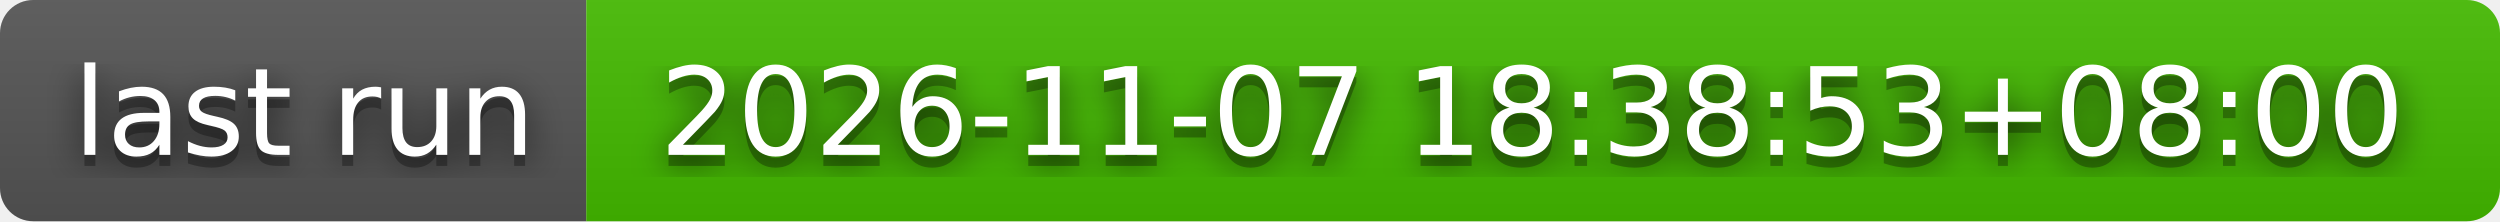
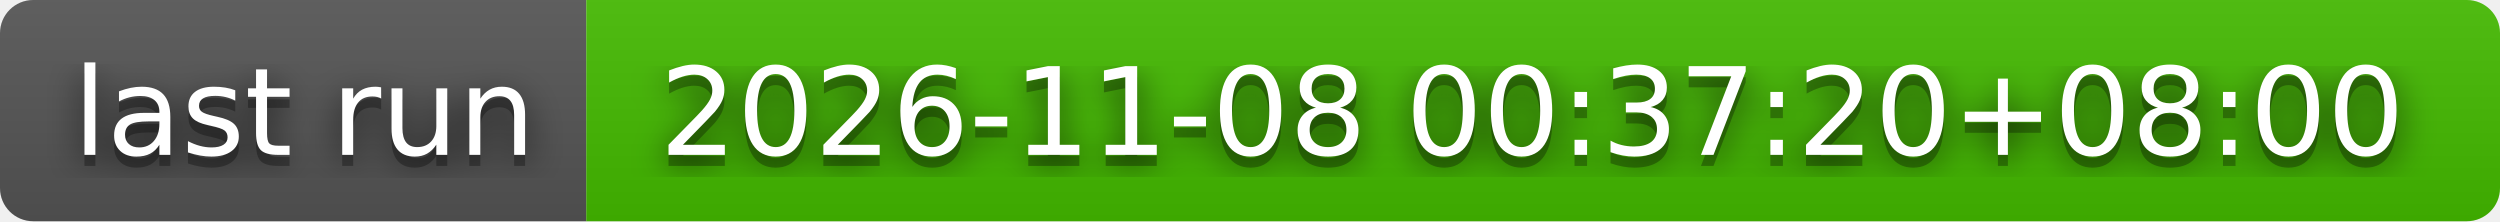
- <svg xmlns="http://www.w3.org/2000/svg" width="226" height="20" role="img" aria-label="last run: 2026-11-07 18:38:53+08:00">
+ <svg xmlns="http://www.w3.org/2000/svg" width="226" height="20" role="img" aria-label="last run: 2026-11-08 00:37:20+08:00">
  <filter id="blur">
    <feGaussianBlur stdDeviation="16" />
  </filter>
  <linearGradient id="s" x2="0" y2="100%">
    <stop offset="0" stop-color="#bbb" stop-opacity=".1" />
    <stop offset="1" stop-opacity=".1" />
  </linearGradient>
  <clipPath id="r">
    <rect width="226" height="20" rx="3" />
  </clipPath>
  <g clip-path="url(#r)">
    <rect width="53" height="20" fill="#555" />
    <rect x="53" width="173" height="20" fill="#4b0" />
    <rect width="226" height="20" fill="url(#s)" />
  </g>
  <g fill="#fff" text-anchor="middle" font-family="Verdana,Geneva,DejaVu Sans,sans-serif" text-rendering="geometricPrecision" font-size="110">
    <g transform="scale(.1)">
      <g aria-hidden="true" fill="#010101">
        <text x="275" y="150" fill-opacity=".8" filter="url(#blur)" textLength="430">last run</text>
        <text x="275" y="150" fill-opacity=".3" textLength="430">last run</text>
      </g>
      <text x="275" y="140" textLength="430">last run</text>
    </g>
    <g transform="scale(.1)">
      <g aria-hidden="true" fill="#010101">
-         <text x="1385" y="150" fill-opacity=".8" filter="url(#blur)" textLength="1630">2026-11-07 18:38:53+08:00</text>
-         <text x="1385" y="150" fill-opacity=".3" textLength="1630">2026-11-07 18:38:53+08:00</text>
+         <text x="1385" y="150" fill-opacity=".8" filter="url(#blur)" textLength="1630">2026-11-08 00:37:20+08:00</text>
+         <text x="1385" y="150" fill-opacity=".3" textLength="1630">2026-11-08 00:37:20+08:00</text>
      </g>
-       <text x="1385" y="140" textLength="1630">2026-11-07 18:38:53+08:00</text>
+       <text x="1385" y="140" textLength="1630">2026-11-08 00:37:20+08:00</text>
    </g>
  </g>
</svg>
